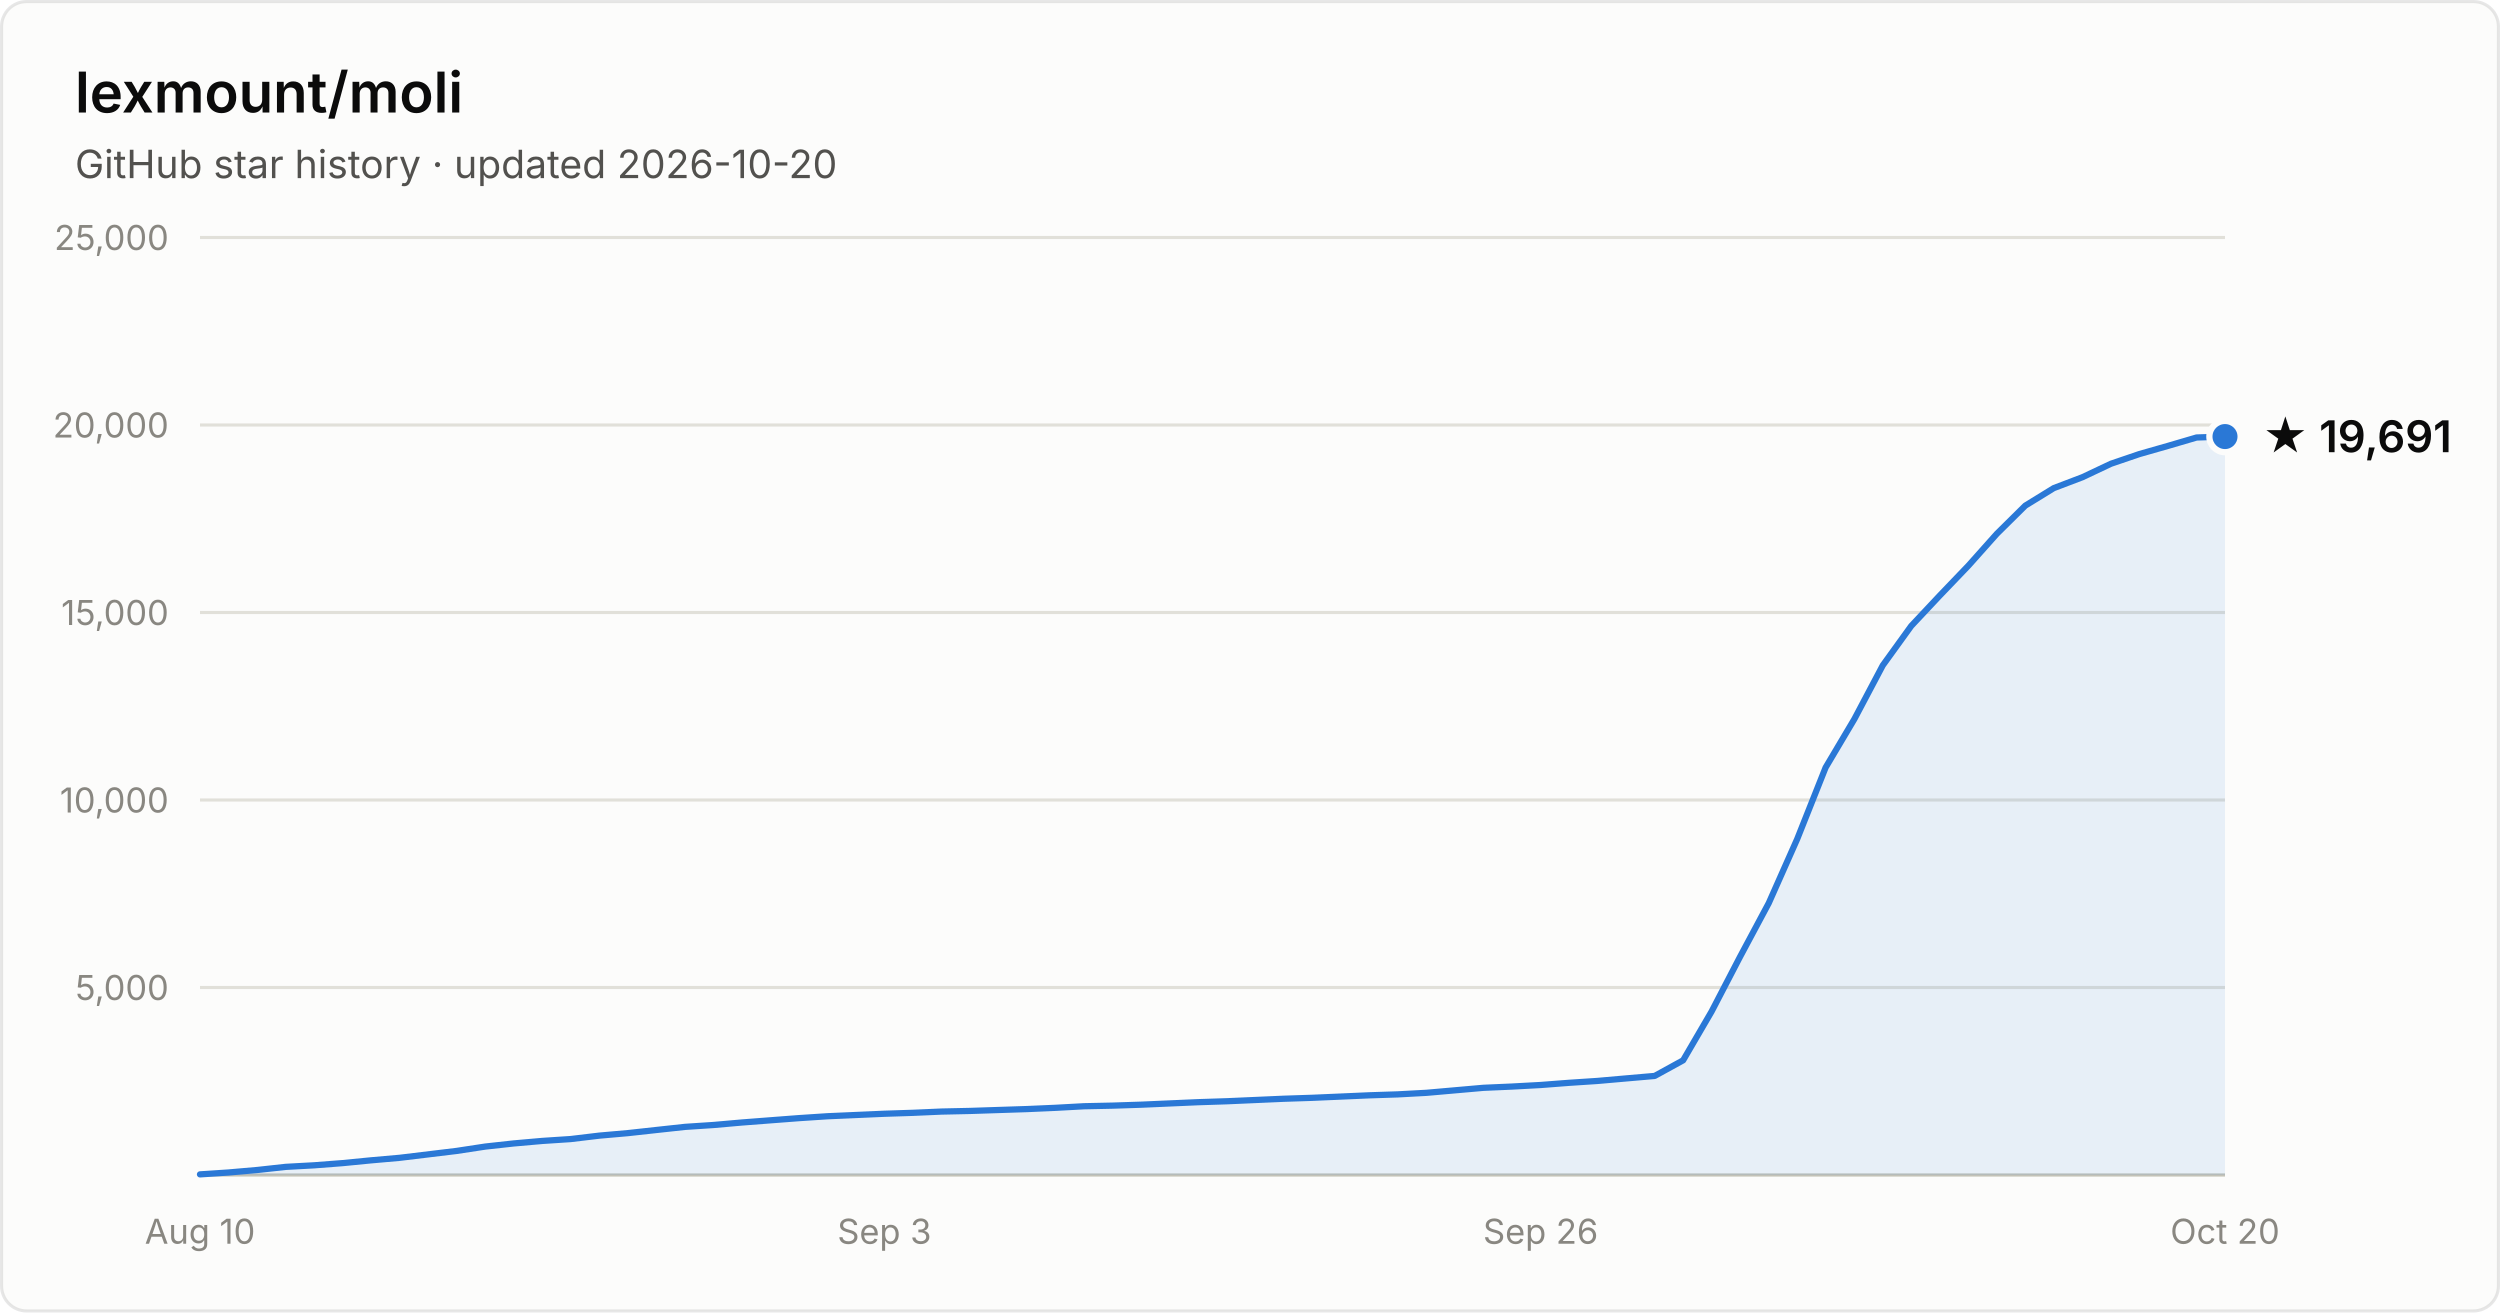
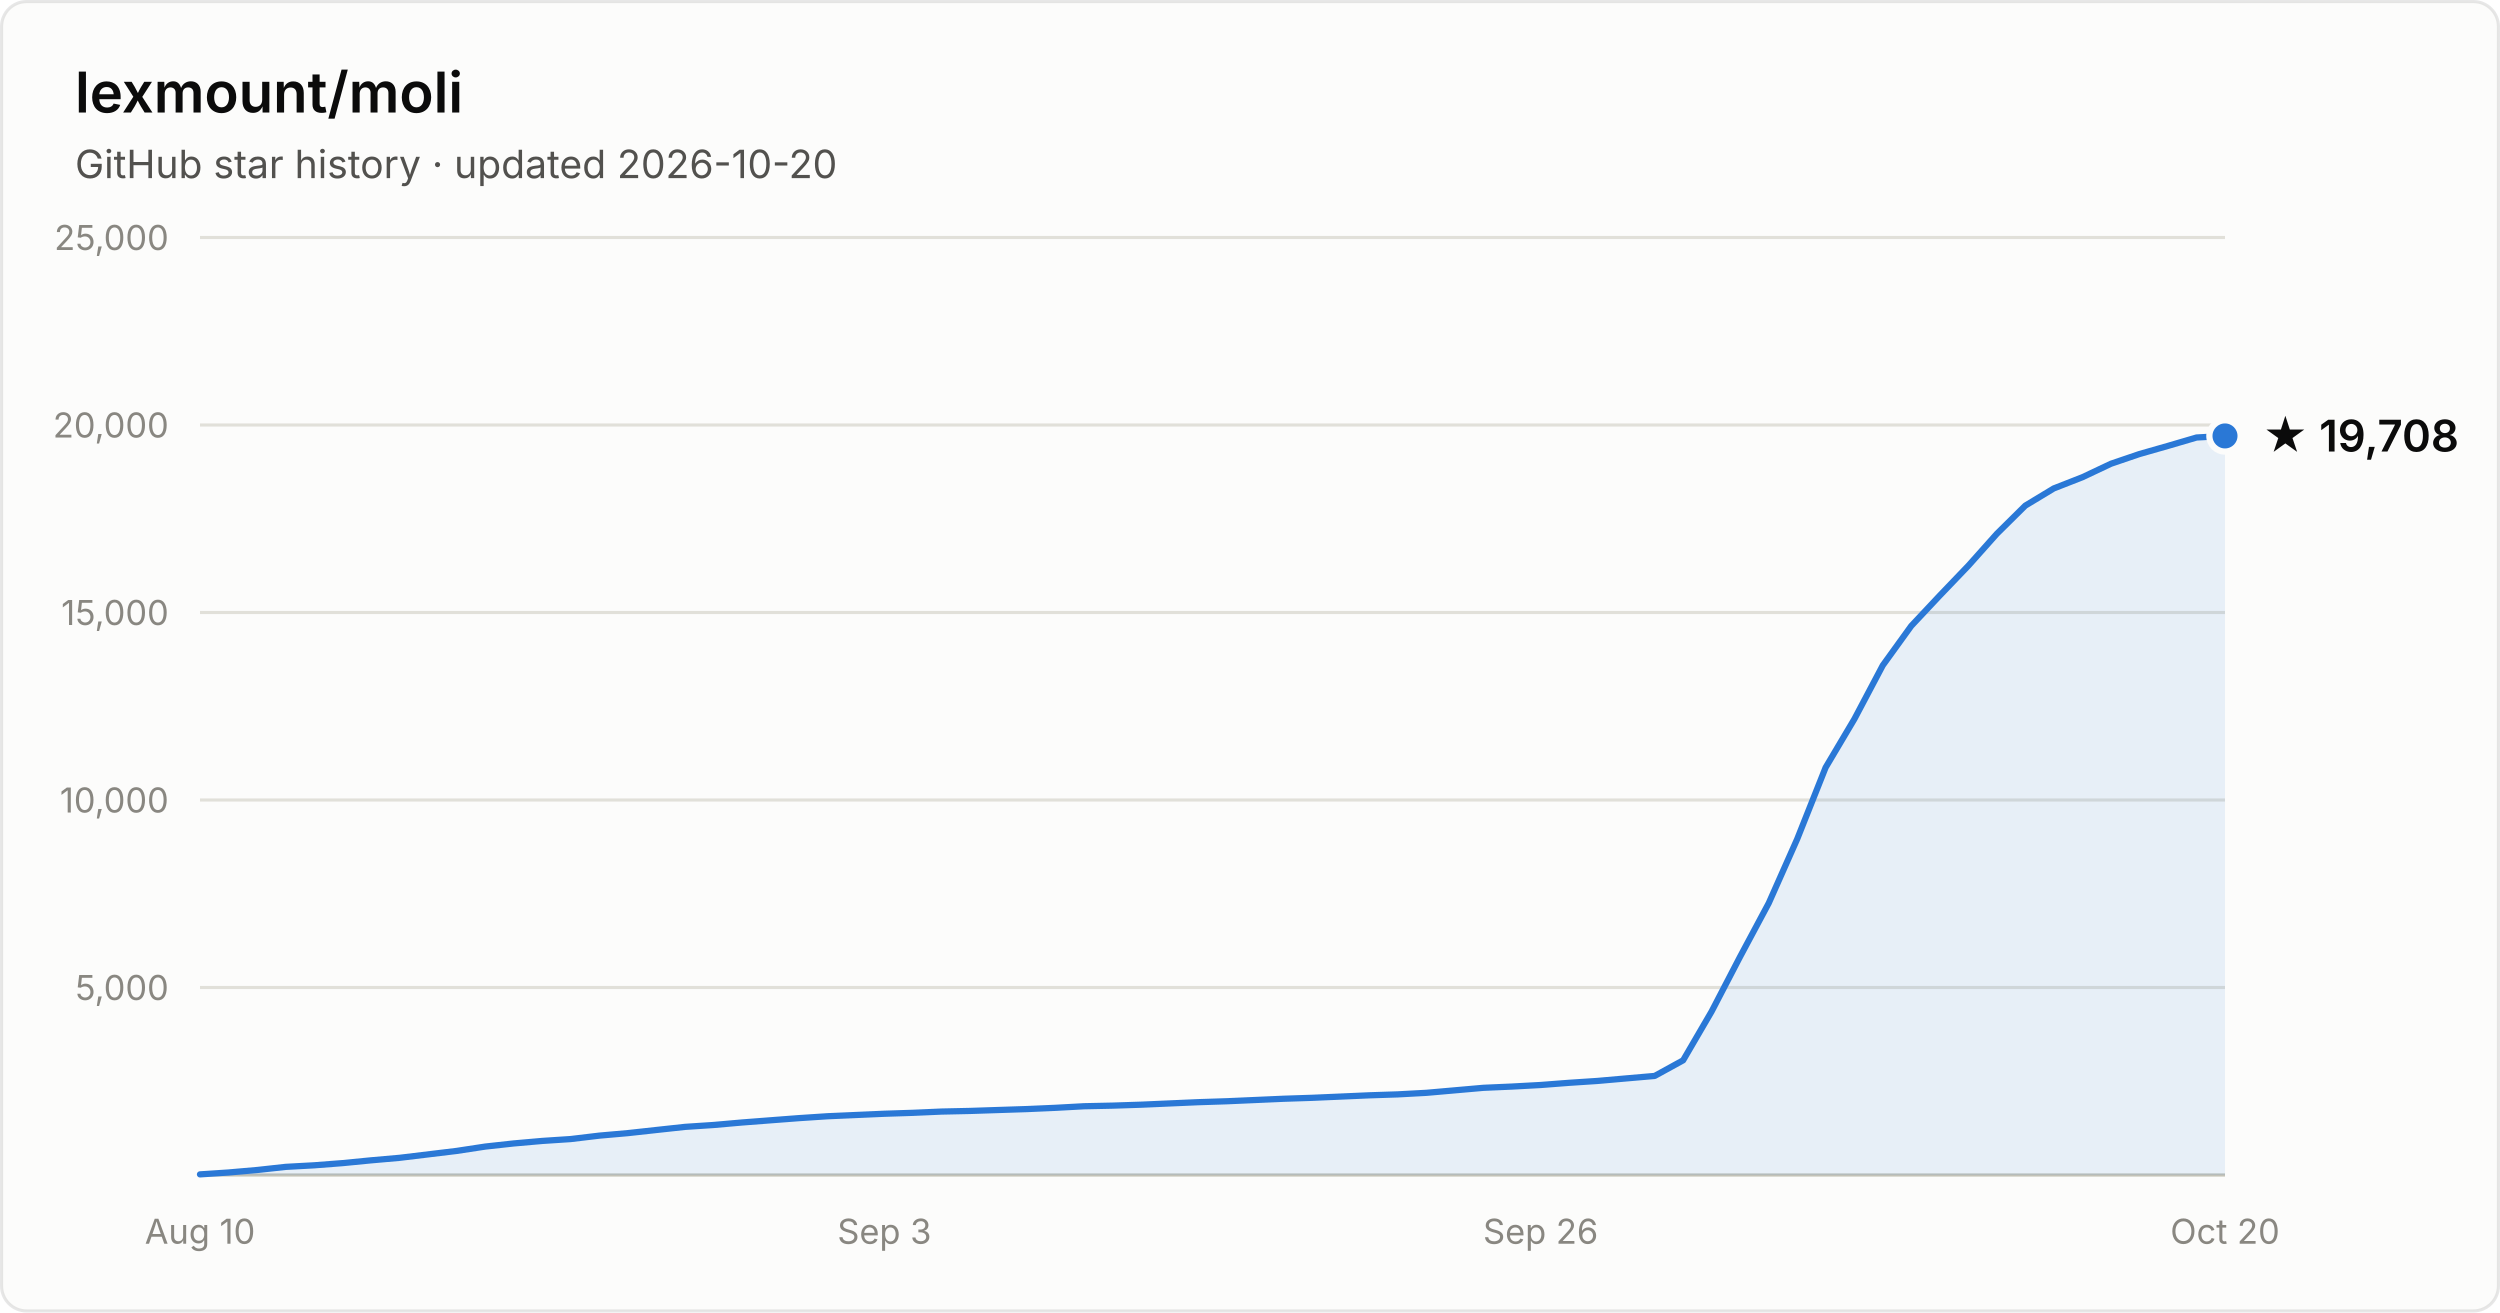
- <svg xmlns="http://www.w3.org/2000/svg" width="800" height="420" viewBox="0 0 800 420" font-family="system-ui, -apple-system, Segoe UI, sans-serif" role="img" aria-label="Star history of lexmount/moli: 19,691 stars as of 2026-10-20">
+ <svg xmlns="http://www.w3.org/2000/svg" width="800" height="420" viewBox="0 0 800 420" font-family="system-ui, -apple-system, Segoe UI, sans-serif" role="img" aria-label="Star history of lexmount/moli: 19,708 stars as of 2026-10-20">
  <rect x="0.5" y="0.5" width="799" height="419" rx="8" fill="#fcfcfb" stroke="rgba(11,11,11,0.10)" />
  <text x="24" y="36" fill="#0b0b0b" font-size="18" font-weight="600">lexmount/moli</text>
  <text x="24" y="57" fill="#52514e" font-size="12.5">GitHub star history · updated 2026-10-20</text>
  <line x1="64" y1="316.0" x2="712" y2="316.0" stroke="#e1e0d9" stroke-width="1" />
  <text x="54" y="320.0" text-anchor="end" fill="#898781" font-size="11" style="font-variant-numeric:tabular-nums">5,000</text>
  <line x1="64" y1="256.0" x2="712" y2="256.0" stroke="#e1e0d9" stroke-width="1" />
  <text x="54" y="260.0" text-anchor="end" fill="#898781" font-size="11" style="font-variant-numeric:tabular-nums">10,000</text>
  <line x1="64" y1="196.0" x2="712" y2="196.0" stroke="#e1e0d9" stroke-width="1" />
  <text x="54" y="200.0" text-anchor="end" fill="#898781" font-size="11" style="font-variant-numeric:tabular-nums">15,000</text>
  <line x1="64" y1="136.0" x2="712" y2="136.0" stroke="#e1e0d9" stroke-width="1" />
  <text x="54" y="140.0" text-anchor="end" fill="#898781" font-size="11" style="font-variant-numeric:tabular-nums">20,000</text>
  <line x1="64" y1="76.0" x2="712" y2="76.0" stroke="#e1e0d9" stroke-width="1" />
  <text x="54" y="80.0" text-anchor="end" fill="#898781" font-size="11" style="font-variant-numeric:tabular-nums">25,000</text>
  <line x1="64" y1="376" x2="712" y2="376" stroke="#c3c2b7" stroke-width="1" />
  <text x="64.0" y="398" text-anchor="middle" fill="#898781" font-size="11" style="font-variant-numeric:tabular-nums">Aug 10</text>
  <text x="283.0" y="398" text-anchor="middle" fill="#898781" font-size="11" style="font-variant-numeric:tabular-nums">Sep 3</text>
  <text x="493.0" y="398" text-anchor="middle" fill="#898781" font-size="11" style="font-variant-numeric:tabular-nums">Sep 26</text>
  <text x="712.0" y="398" text-anchor="middle" fill="#898781" font-size="11" style="font-variant-numeric:tabular-nums">Oct 20</text>
-   <path d="M64.0 375.8 L73.1 375.2 L82.3 374.4 L91.4 373.4 L100.5 372.9 L109.6 372.2 L118.8 371.3 L127.9 370.5 L137.0 369.4 L146.1 368.3 L155.3 366.9 L164.4 365.9 L173.5 365.1 L182.6 364.5 L191.8 363.4 L200.9 362.6 L210.0 361.6 L219.2 360.6 L228.3 360.0 L237.4 359.2 L246.5 358.5 L255.7 357.8 L264.8 357.2 L273.9 356.8 L283.0 356.4 L292.2 356.1 L301.3 355.7 L310.4 355.5 L319.5 355.2 L328.7 354.9 L337.8 354.5 L346.9 354.0 L356.1 353.8 L365.2 353.5 L374.3 353.1 L383.4 352.7 L392.6 352.4 L401.7 352.0 L410.8 351.6 L419.9 351.3 L429.1 350.9 L438.2 350.5 L447.3 350.2 L456.5 349.7 L465.6 348.9 L474.7 348.1 L483.8 347.7 L493.0 347.2 L502.1 346.5 L511.2 345.9 L520.3 345.1 L529.5 344.3 L538.6 339.3 L547.7 323.7 L556.8 306.2 L566.0 289.0 L575.1 268.5 L584.2 245.6 L593.4 230.1 L602.5 212.9 L611.6 200.3 L620.7 190.6 L629.9 181.0 L639.0 170.8 L648.1 161.8 L657.2 156.2 L666.4 152.7 L675.5 148.4 L684.6 145.3 L693.7 142.7 L702.9 140.0 L712.0 139.7 L712.0 376 L64.0 376 Z" fill="#2a78d6" fill-opacity="0.1" />
-   <path d="M64.0 375.8 L73.1 375.2 L82.3 374.4 L91.4 373.4 L100.5 372.9 L109.6 372.2 L118.8 371.3 L127.9 370.5 L137.0 369.4 L146.1 368.3 L155.3 366.9 L164.4 365.9 L173.5 365.1 L182.6 364.5 L191.8 363.4 L200.9 362.6 L210.0 361.6 L219.2 360.6 L228.3 360.0 L237.4 359.2 L246.5 358.5 L255.7 357.8 L264.8 357.2 L273.9 356.8 L283.0 356.4 L292.2 356.1 L301.3 355.7 L310.4 355.5 L319.5 355.2 L328.7 354.9 L337.8 354.5 L346.9 354.0 L356.1 353.8 L365.2 353.5 L374.3 353.1 L383.4 352.7 L392.6 352.4 L401.7 352.0 L410.8 351.6 L419.9 351.3 L429.1 350.9 L438.2 350.5 L447.3 350.2 L456.5 349.7 L465.6 348.9 L474.7 348.1 L483.8 347.7 L493.0 347.2 L502.1 346.5 L511.2 345.9 L520.3 345.1 L529.5 344.3 L538.6 339.3 L547.7 323.7 L556.8 306.2 L566.0 289.0 L575.1 268.5 L584.2 245.6 L593.4 230.1 L602.5 212.9 L611.6 200.3 L620.7 190.6 L629.9 181.0 L639.0 170.8 L648.1 161.8 L657.2 156.2 L666.4 152.7 L675.5 148.4 L684.6 145.3 L693.7 142.7 L702.9 140.0 L712.0 139.7" fill="none" stroke="#2a78d6" stroke-width="2" stroke-linejoin="round" stroke-linecap="round" />
-   <circle cx="712.0" cy="139.7" r="5" fill="#2a78d6" stroke="#fcfcfb" stroke-width="2" />
-   <text x="724.0" y="144.7" fill="#0b0b0b" font-size="14" font-weight="600">★ 19,691</text>
+   <path d="M64.0 375.8 L73.1 375.2 L82.3 374.4 L91.4 373.4 L100.5 372.9 L109.6 372.2 L118.8 371.3 L127.9 370.5 L137.0 369.4 L146.1 368.3 L155.3 366.9 L164.4 365.9 L173.5 365.1 L182.6 364.5 L191.8 363.4 L200.9 362.6 L210.0 361.6 L219.2 360.6 L228.3 360.0 L237.4 359.2 L246.5 358.5 L255.7 357.8 L264.8 357.2 L273.9 356.8 L283.0 356.4 L292.2 356.1 L301.3 355.7 L310.4 355.5 L319.5 355.2 L328.7 354.9 L337.8 354.5 L346.9 354.0 L356.1 353.8 L365.2 353.5 L374.3 353.1 L383.4 352.7 L392.6 352.4 L401.7 352.0 L410.8 351.6 L419.9 351.3 L429.1 350.9 L438.2 350.5 L447.3 350.2 L456.5 349.7 L465.6 348.9 L474.7 348.1 L483.8 347.7 L493.0 347.2 L502.1 346.5 L511.2 345.9 L520.3 345.1 L529.5 344.3 L538.6 339.3 L547.7 323.7 L556.8 306.2 L566.0 289.0 L575.1 268.5 L584.2 245.6 L593.4 230.1 L602.5 212.9 L611.6 200.3 L620.7 190.6 L629.9 181.0 L639.0 170.8 L648.1 161.8 L657.2 156.3 L666.4 152.7 L675.5 148.4 L684.6 145.3 L693.7 142.7 L702.9 140.0 L712.0 139.5 L712.0 376 L64.0 376 Z" fill="#2a78d6" fill-opacity="0.1" />
+   <path d="M64.0 375.8 L73.1 375.2 L82.3 374.4 L91.4 373.4 L100.5 372.9 L109.6 372.2 L118.8 371.3 L127.9 370.5 L137.0 369.4 L146.1 368.3 L155.3 366.9 L164.4 365.9 L173.5 365.1 L182.6 364.5 L191.8 363.4 L200.9 362.6 L210.0 361.6 L219.2 360.6 L228.3 360.0 L237.4 359.2 L246.5 358.5 L255.7 357.8 L264.8 357.2 L273.9 356.8 L283.0 356.4 L292.2 356.1 L301.3 355.7 L310.4 355.5 L319.5 355.2 L328.7 354.9 L337.8 354.5 L346.9 354.0 L356.1 353.8 L365.2 353.5 L374.3 353.1 L383.4 352.7 L392.6 352.4 L401.7 352.0 L410.8 351.6 L419.9 351.3 L429.1 350.9 L438.2 350.5 L447.3 350.2 L456.5 349.7 L465.6 348.9 L474.7 348.1 L483.8 347.7 L493.0 347.2 L502.1 346.5 L511.2 345.9 L520.3 345.1 L529.5 344.3 L538.6 339.3 L547.7 323.7 L556.8 306.2 L566.0 289.0 L575.1 268.5 L584.2 245.6 L593.4 230.1 L602.5 212.9 L611.6 200.3 L620.7 190.6 L629.9 181.0 L639.0 170.8 L648.1 161.8 L657.2 156.3 L666.4 152.7 L675.5 148.4 L684.6 145.3 L693.7 142.7 L702.9 140.0 L712.0 139.5" fill="none" stroke="#2a78d6" stroke-width="2" stroke-linejoin="round" stroke-linecap="round" />
+   <circle cx="712.0" cy="139.5" r="5" fill="#2a78d6" stroke="#fcfcfb" stroke-width="2" />
+   <text x="724.0" y="144.5" fill="#0b0b0b" font-size="14" font-weight="600">★ 19,708</text>
</svg>
